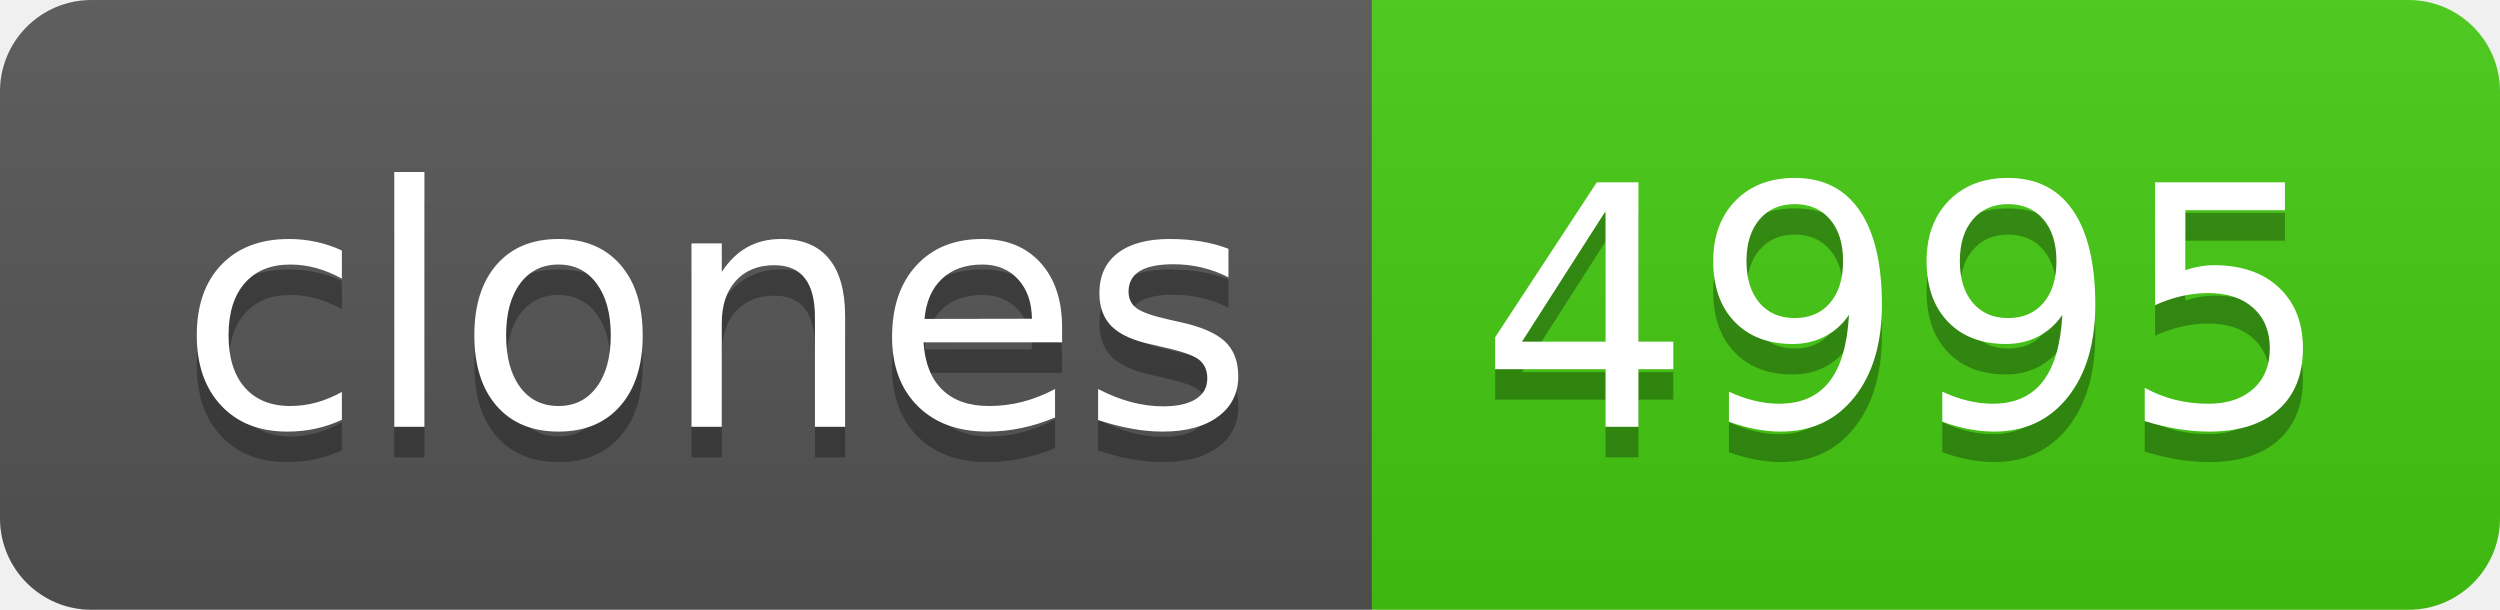
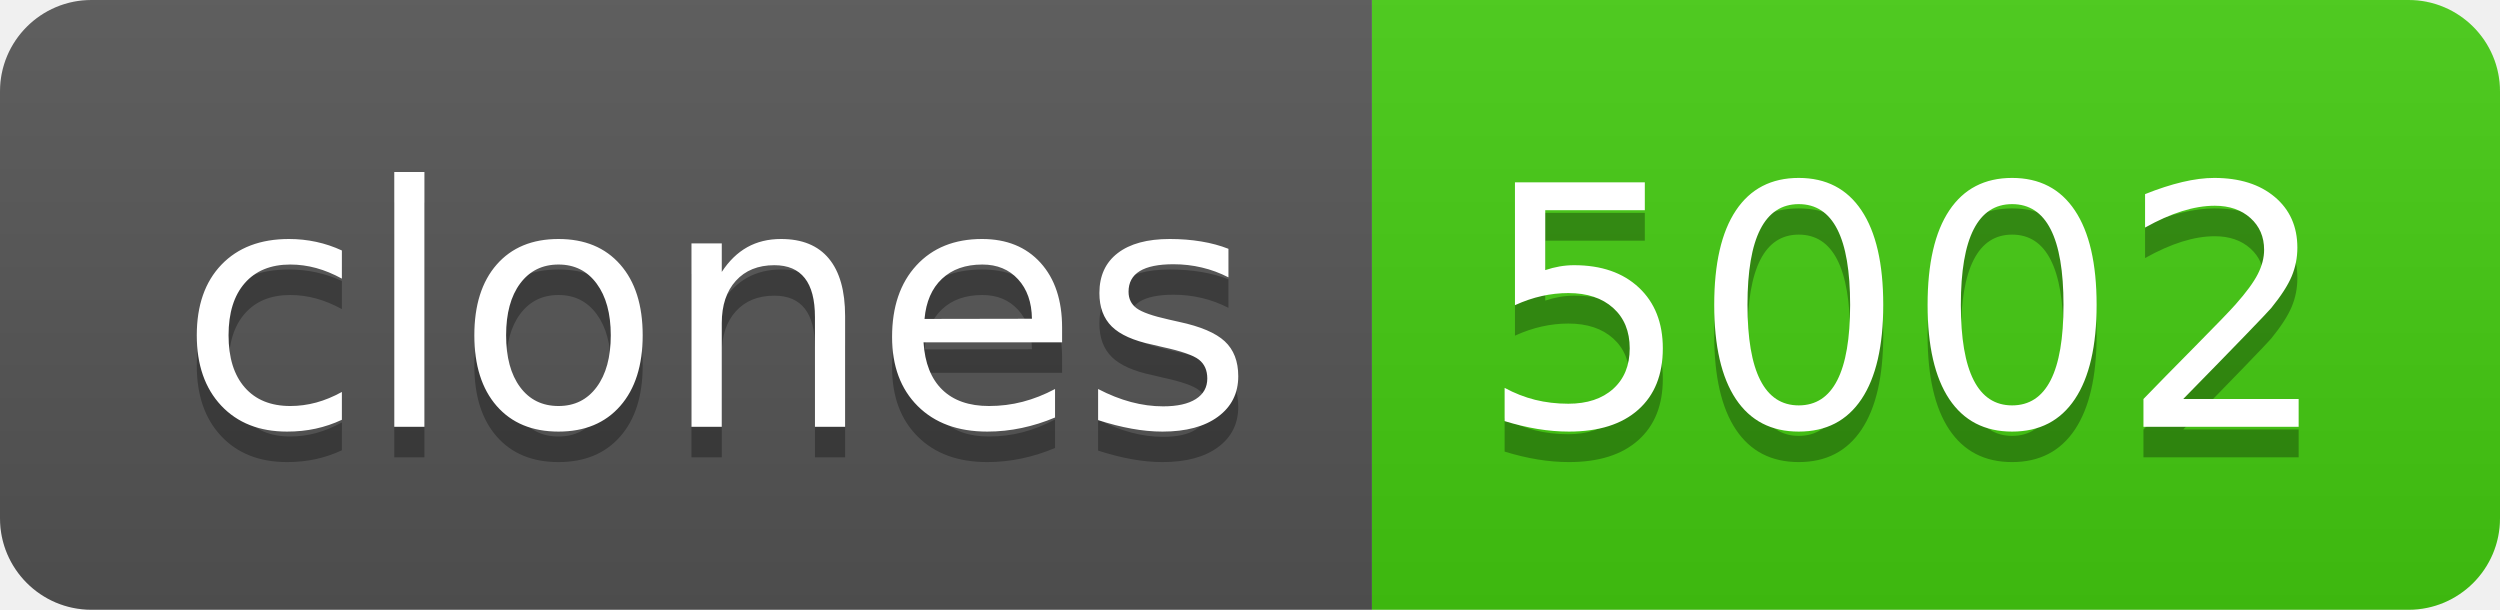
- <svg xmlns="http://www.w3.org/2000/svg" width="82" height="20" role="img" aria-label="clones: 4995">
+ <svg xmlns="http://www.w3.org/2000/svg" width="82" height="20" role="img" aria-label="clones: 5002">
  <linearGradient id="s" x2="0" y2="100%">
    <stop offset="0" stop-color="#bbb" stop-opacity=".1" />
    <stop offset="1" stop-opacity=".1" />
  </linearGradient>
  <clipPath id="r">
    <rect width="82" height="20" rx="3" fill="#fff" />
  </clipPath>
  <g clip-path="url(#r)">
    <rect width="45" height="20" fill="#555" />
    <rect x="45" width="37" height="20" fill="#4c1" />
    <rect width="82" height="20" fill="url(#s)" />
  </g>
  <g fill="#fff" text-anchor="middle" font-family="Verdana,Geneva,DejaVu Sans,sans-serif" text-rendering="geometricPrecision" font-size="110">
    <text aria-hidden="true" x="235" y="150" fill="#010101" fill-opacity=".3" transform="scale(.1)" textLength="350">clones</text>
    <text x="235" y="140" transform="scale(.1)" fill="#fff" textLength="350">clones</text>
-     <text aria-hidden="true" x="625" y="150" fill="#010101" fill-opacity=".3" transform="scale(.1)" textLength="270">4995</text>
-     <text x="625" y="140" transform="scale(.1)" fill="#fff" textLength="270">4995</text>
+     <text aria-hidden="true" x="625" y="150" fill="#010101" fill-opacity=".3" transform="scale(.1)" textLength="270">5002</text>
+     <text x="625" y="140" transform="scale(.1)" fill="#fff" textLength="270">5002</text>
  </g>
</svg>
